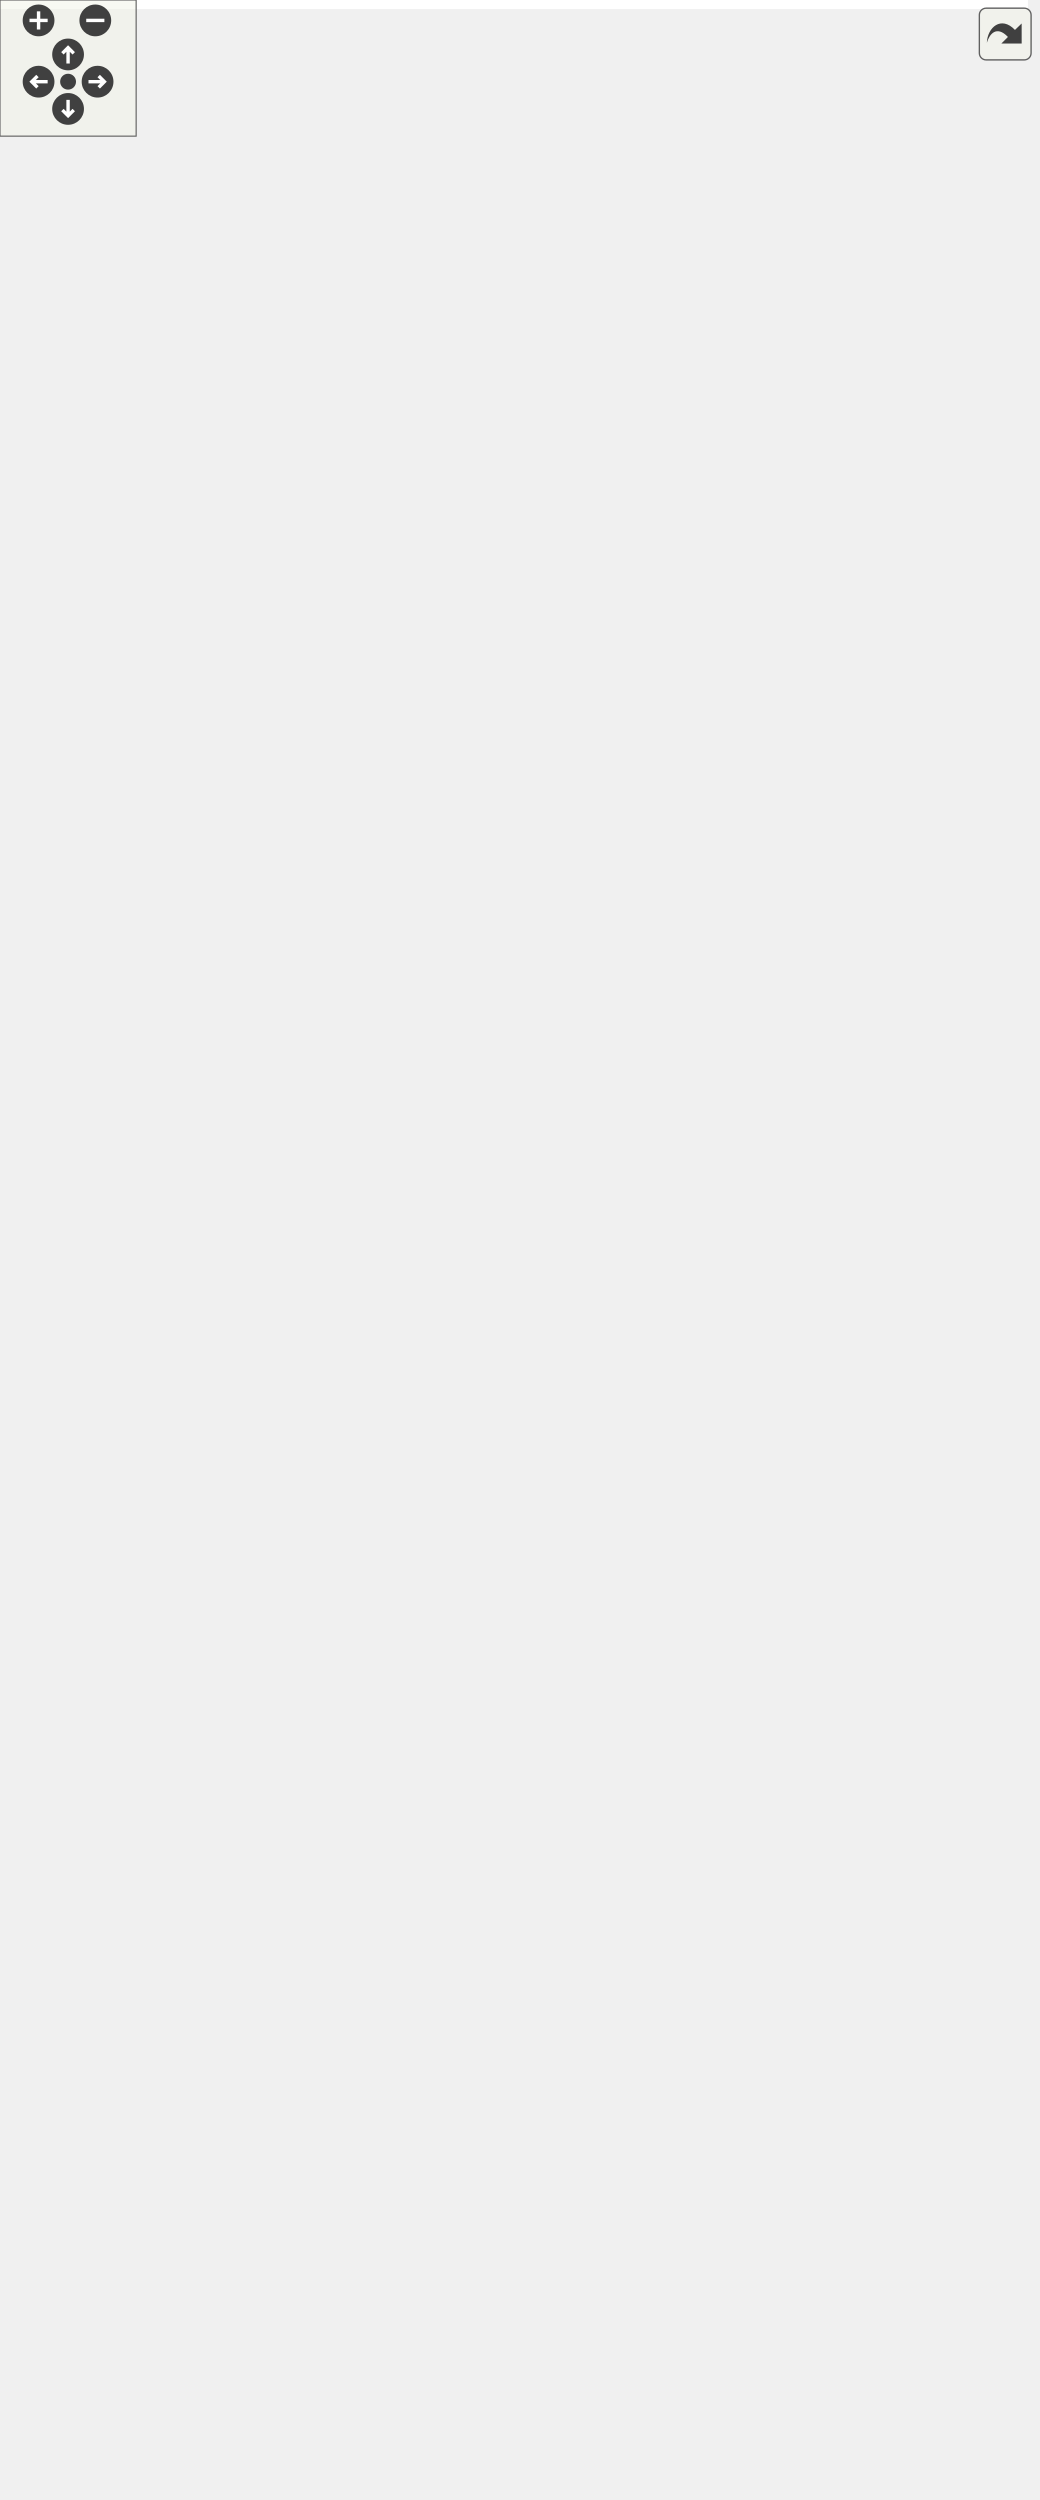
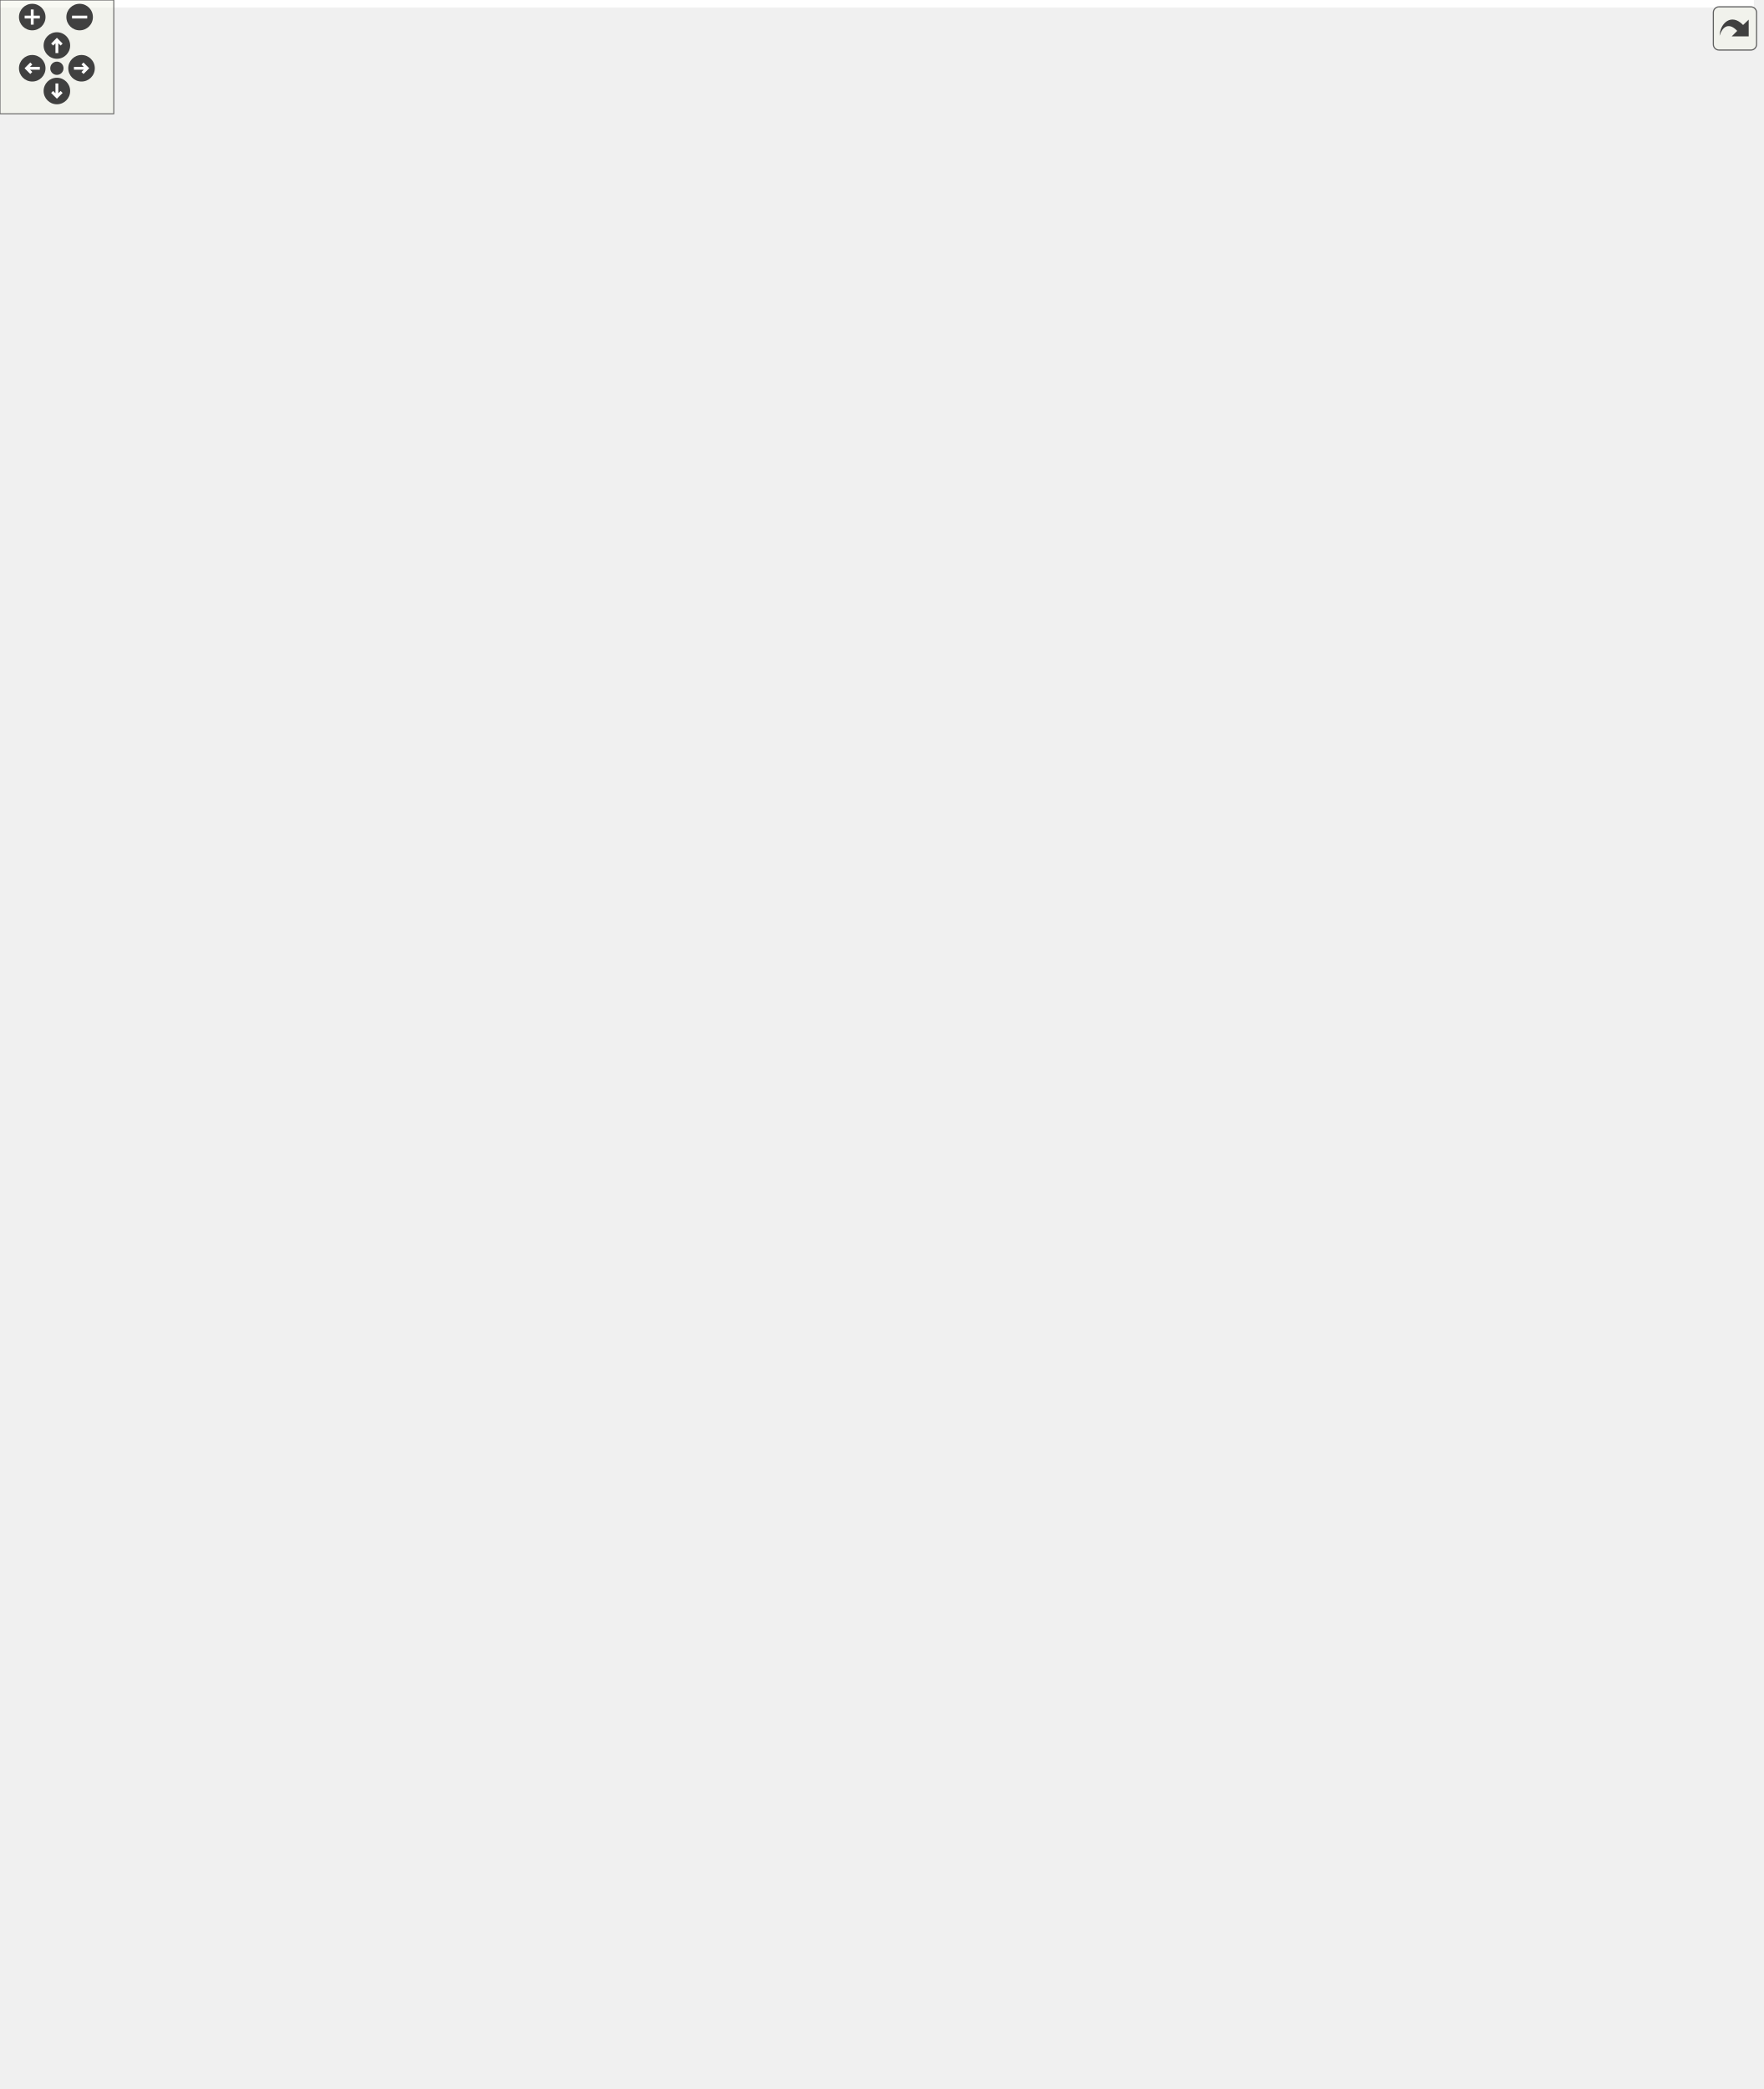
<svg xmlns="http://www.w3.org/2000/svg" xmlns:xlink="http://www.w3.org/1999/xlink" id="main" version="1.1" xml:space="preserve">
  <style type="text/css">
.edge:hover path { stroke: red; }
.edge:hover polygon { stroke: red; fill: red; }
</style>
  <defs>
    <circle id="rim" cx="0" cy="0" r="7" />
    <circle id="rim2" cx="0" cy="0" r="3.5" />
    <g id="zoomPlus">
      <use xlink:href="#rim" fill="#404040">
        <set attributeName="fill" to="#808080" begin="zoomplus.mouseover" end="zoomplus.mouseout" />
      </use>
      <path d="M-4,0h8M0,-4v8" fill="none" stroke="white" stroke-width="1.5" pointer-events="none" />
    </g>
    <g id="zoomMin">
      <use xlink:href="#rim" fill="#404040">
        <set attributeName="fill" to="#808080" begin="zoomminus.mouseover" end="zoomminus.mouseout" />
      </use>
      <path d="M-4,0h8" fill="none" stroke="white" stroke-width="1.5" pointer-events="none" />
    </g>
    <g id="dirArrow">
      <path fill="none" stroke="white" stroke-width="1.5" d="M0,-3.0v7 M-2.5,-0.5L0,-3.0L2.5,-0.5" />
    </g>
    <g id="resetDef">
      <use xlink:href="#rim2" fill="#404040">
        <set attributeName="fill" to="#808080" begin="reset.mouseover" end="reset.mouseout" />
      </use>
    </g>
  </defs>
  <svg id="graph" class="graph">
    <g id="viewport">
-       <polygon fill="white" stroke="transparent" points="-4,4 -4,-1041 453,-1041 453,4 -4,4" />
+       <polygon fill="white" stroke="transparent" points="-4,4 -4,-1041 925,-1041 925,4 -4,4" />
      <g id="node1" class="node">
        <g id="a_node1">
          <a xlink:title=" ">
            <polygon fill="#bfbfbf" stroke="black" points="0,-519.5 0,-549.5 95,-549.5 95,-519.5 0,-519.5" />
            <text text-anchor="start" x="8" y="-537.5" font-family="Helvetica,sans-Serif" font-size="10.00">ft::irc::processor</text>
            <text text-anchor="middle" x="47.5" y="-526.5" font-family="Helvetica,sans-Serif" font-size="10.00">_join::execute</text>
          </a>
        </g>
      </g>
      <g id="node2" class="node">
        <g id="a_node2">
          <a xlink:href="structft_1_1irc_1_1make__error.html#a86cfaaf2f57c77ec211b569b30a4322f" target="_top" xlink:title=" ">
            <polygon fill="white" stroke="black" points="154.5,-1006.5 154.5,-1036.5 261.5,-1036.5 261.5,-1006.5 154.5,-1006.5" />
            <text text-anchor="start" x="162.5" y="-1024.5" font-family="Helvetica,sans-Serif" font-size="10.00">ft::irc::make_error</text>
            <text text-anchor="middle" x="208" y="-1013.5" font-family="Helvetica,sans-Serif" font-size="10.00">::bad_channel_key</text>
          </a>
        </g>
      </g>
      <g id="edge1" class="edge">
        <path fill="none" stroke="midnightblue" d="M49.15,-549.7C52.51,-621.77 70.25,-928.33 131,-997.5 134.98,-1002.03 139.8,-1005.71 145.07,-1008.7" />
        <polygon fill="midnightblue" stroke="midnightblue" points="143.75,-1011.95 154.28,-1013.12 146.78,-1005.64 143.75,-1011.95" />
      </g>
      <g id="node3" class="node">
        <g id="a_node3">
          <a xlink:href="structft_1_1irc_1_1make__error.html#a31a17f572a4ebafb6a40c1fbe972e679" target="_top" xlink:title=" ">
            <polygon fill="white" stroke="black" points="142.5,-957.5 142.5,-987.5 273.5,-987.5 273.5,-957.5 142.5,-957.5" />
            <text text-anchor="start" x="150.5" y="-975.5" font-family="Helvetica,sans-Serif" font-size="10.00">ft::irc::make_error</text>
            <text text-anchor="middle" x="208" y="-964.5" font-family="Helvetica,sans-Serif" font-size="10.00">::banned_from_channel</text>
          </a>
        </g>
      </g>
      <g id="edge2" class="edge">
        <path fill="none" stroke="midnightblue" d="M49.53,-549.82C54.36,-617.18 76.81,-886.34 131,-947.5 132.17,-948.82 133.41,-950.07 134.72,-951.26" />
        <polygon fill="midnightblue" stroke="midnightblue" points="132.7,-954.12 142.79,-957.36 136.92,-948.54 132.7,-954.12" />
      </g>
      <g id="node4" class="node">
        <g id="a_node4">
          <a xlink:href="classft_1_1irc_1_1channel.html#a4250c6f755016a2f80ae04de5ffed80f" target="_top" xlink:title=" ">
            <polygon fill="white" stroke="black" points="138,-919 138,-938 278,-938 278,-919 138,-919" />
            <text text-anchor="middle" x="208" y="-926" font-family="Helvetica,sans-Serif" font-size="10.00">ft::irc::channel::broadcast</text>
          </a>
        </g>
      </g>
      <g id="edge3" class="edge">
        <path fill="none" stroke="midnightblue" d="M49.75,-549.78C55.26,-613.4 79.43,-856.44 131,-909.5 132.27,-910.81 133.62,-912.03 135.03,-913.17" />
        <polygon fill="midnightblue" stroke="midnightblue" points="133.44,-916.32 143.72,-918.89 137.29,-910.47 133.44,-916.32" />
      </g>
      <g id="node5" class="node">
        <g id="a_node5">
          <a xlink:href="classft_1_1irc_1_1user.html#ad9cf185a314b035b4613b26495032c54" target="_top" xlink:title=" ">
            <polygon fill="white" stroke="black" points="151.5,-869.5 151.5,-899.5 264.5,-899.5 264.5,-869.5 151.5,-869.5" />
            <text text-anchor="start" x="159.5" y="-887.5" font-family="Helvetica,sans-Serif" font-size="10.00">ft::irc::user::channel</text>
            <text text-anchor="middle" x="208" y="-876.5" font-family="Helvetica,sans-Serif" font-size="10.00">_count</text>
          </a>
        </g>
      </g>
      <g id="edge4" class="edge">
        <path fill="none" stroke="midnightblue" d="M50.37,-549.65C57.81,-607.55 87.03,-813.9 131,-860.5 134.33,-864.03 138.17,-867.04 142.32,-869.61" />
        <polygon fill="midnightblue" stroke="midnightblue" points="140.72,-872.72 151.2,-874.29 143.99,-866.53 140.72,-872.72" />
      </g>
      <g id="node6" class="node">
        <g id="a_node6">
          <a xlink:href="structft_1_1irc_1_1make__error.html#a457e9a19162dbe3c7ce8f388eb7df256" target="_top" xlink:title=" ">
            <polygon fill="white" stroke="black" points="156.5,-820.5 156.5,-850.5 259.5,-850.5 259.5,-820.5 156.5,-820.5" />
            <text text-anchor="start" x="164.5" y="-838.5" font-family="Helvetica,sans-Serif" font-size="10.00">ft::irc::make_error</text>
            <text text-anchor="middle" x="208" y="-827.5" font-family="Helvetica,sans-Serif" font-size="10.00">::channel_is_full</text>
          </a>
        </g>
      </g>
      <g id="edge5" class="edge">
        <path fill="none" stroke="midnightblue" d="M48.36,-549.52C48.78,-595.47 56.4,-735.67 131,-811.5 135.58,-816.16 141.07,-819.92 146.96,-822.95" />
        <polygon fill="midnightblue" stroke="midnightblue" points="145.92,-826.31 156.48,-827.13 148.73,-819.91 145.92,-826.31" />
      </g>
      <g id="node7" class="node">
        <g id="a_node7">
          <a xlink:href="classft_1_1irc_1_1server.html#a5cfa990dde96357ed1af1e1e1b0e4f7d" target="_top" xlink:title=" ">
            <polygon fill="white" stroke="black" points="149.5,-771.5 149.5,-801.5 266.5,-801.5 266.5,-771.5 149.5,-771.5" />
            <text text-anchor="start" x="157.5" y="-789.5" font-family="Helvetica,sans-Serif" font-size="10.00">ft::irc::server::ensure</text>
            <text text-anchor="middle" x="208" y="-778.5" font-family="Helvetica,sans-Serif" font-size="10.00">_channel</text>
          </a>
        </g>
      </g>
      <g id="edge6" class="edge">
        <path fill="none" stroke="midnightblue" d="M49.56,-549.62C53.21,-589.95 68.69,-701.08 131,-761.5 133.89,-764.3 137.1,-766.79 140.52,-769" />
        <polygon fill="midnightblue" stroke="midnightblue" points="138.95,-772.13 149.39,-773.94 142.36,-766.02 138.95,-772.13" />
      </g>
      <g id="node8" class="node">
        <g id="a_node8">
          <a xlink:href="classft_1_1irc_1_1channel.html#a548d09eca34e5aff0c20939ab28c7cc6" target="_top" xlink:title=" ">
            <polygon fill="white" stroke="black" points="136.5,-733 136.5,-752 279.5,-752 279.5,-733 136.5,-733" />
            <text text-anchor="middle" x="208" y="-740" font-family="Helvetica,sans-Serif" font-size="10.00">ft::irc::channel::enter_user</text>
          </a>
        </g>
      </g>
      <g id="edge7" class="edge">
        <path fill="none" stroke="midnightblue" d="M50.96,-549.59C57.46,-584.53 78.32,-671.58 131,-718.5 135.68,-722.67 141.08,-726.11 146.8,-728.96" />
        <polygon fill="midnightblue" stroke="midnightblue" points="145.43,-732.18 156,-732.95 148.22,-725.76 145.43,-732.18" />
      </g>
      <g id="node11" class="node">
        <g id="a_node11">
          <a xlink:href="classft_1_1irc_1_1channel.html#a5bbaa158b69ee9de49c3402cb76c7e09" target="_top" xlink:title=" ">
            <polygon fill="white" stroke="black" points="138,-569 138,-588 278,-588 278,-569 138,-569" />
            <text text-anchor="middle" x="208" y="-576" font-family="Helvetica,sans-Serif" font-size="10.00">ft::irc::channel::get_name</text>
          </a>
        </g>
      </g>
      <g id="edge10" class="edge">
        <path fill="none" stroke="midnightblue" d="M95.07,-549.05C106.77,-552.58 119.32,-556.27 131,-559.5 139.48,-561.84 148.52,-564.21 157.3,-566.45" />
        <polygon fill="midnightblue" stroke="midnightblue" points="156.51,-569.86 167.07,-568.91 158.22,-563.07 156.51,-569.86" />
      </g>
      <g id="node12" class="node">
        <g id="a_node12">
          <a xlink:href="classft_1_1irc_1_1user.html#ae476cc31795df7fbb726b193ab887e75" target="_top" xlink:title=" ">
            <polygon fill="white" stroke="black" points="163,-519.5 163,-549.5 253,-549.5 253,-519.5 163,-519.5" />
            <text text-anchor="start" x="171" y="-537.5" font-family="Helvetica,sans-Serif" font-size="10.00">ft::irc::user::get</text>
            <text text-anchor="middle" x="208" y="-526.5" font-family="Helvetica,sans-Serif" font-size="10.00">_server</text>
          </a>
        </g>
      </g>
      <g id="edge11" class="edge">
        <path fill="none" stroke="midnightblue" d="M95.2,-534.5C113.23,-534.5 133.98,-534.5 152.67,-534.5" />
        <polygon fill="midnightblue" stroke="midnightblue" points="152.81,-538 162.81,-534.5 152.81,-531 152.81,-538" />
      </g>
      <g id="node13" class="node">
        <g id="a_node13">
          <a xlink:href="structft_1_1irc_1_1make__error.html#a940c40574d12fc35b96c673f5084dd38" target="_top" xlink:title=" ">
            <polygon fill="white" stroke="black" points="148,-470.5 148,-500.5 268,-500.5 268,-470.5 148,-470.5" />
            <text text-anchor="start" x="156" y="-488.5" font-family="Helvetica,sans-Serif" font-size="10.00">ft::irc::make_error</text>
            <text text-anchor="middle" x="208" y="-477.5" font-family="Helvetica,sans-Serif" font-size="10.00">::invite_only_channel</text>
          </a>
        </g>
      </g>
      <g id="edge12" class="edge">
        <path fill="none" stroke="midnightblue" d="M95.2,-520.06C111.99,-514.87 131.15,-508.95 148.81,-503.49" />
        <polygon fill="midnightblue" stroke="midnightblue" points="149.92,-506.81 158.44,-500.51 147.85,-500.12 149.92,-506.81" />
      </g>
      <g id="node14" class="node">
        <g id="a_node14">
          <a xlink:href="classft_1_1irc_1_1user.html#a43fb91fff5e13afd67f9e642137eca40" target="_top" xlink:title=" ">
            <polygon fill="white" stroke="black" points="322,-689.5 322,-719.5 448,-719.5 448,-689.5 322,-689.5" />
            <text text-anchor="start" x="330" y="-707.5" font-family="Helvetica,sans-Serif" font-size="10.00">ft::irc::user::is_channel</text>
            <text text-anchor="middle" x="385" y="-696.5" font-family="Helvetica,sans-Serif" font-size="10.00">_member</text>
          </a>
        </g>
      </g>
      <g id="edge13" class="edge">
        <path fill="none" stroke="midnightblue" d="M51.75,-549.78C59.35,-581.38 81.55,-653.6 131,-685.5 184.29,-719.87 257.66,-721.59 311.67,-716.52" />
        <polygon fill="midnightblue" stroke="midnightblue" points="312.28,-719.97 321.86,-715.46 311.55,-713.01 312.28,-719.97" />
      </g>
      <g id="node15" class="node">
        <g id="a_node15">
          <a xlink:href="structft_1_1irc_1_1string__utils.html#a38cd804a5b73843f0fd63a027dd0dee0" target="_top" xlink:title=" ">
            <polygon fill="white" stroke="black" points="142.5,-421.5 142.5,-451.5 273.5,-451.5 273.5,-421.5 142.5,-421.5" />
            <text text-anchor="start" x="150.5" y="-439.5" font-family="Helvetica,sans-Serif" font-size="10.00">ft::irc::string_utils</text>
            <text text-anchor="middle" x="208" y="-428.5" font-family="Helvetica,sans-Serif" font-size="10.00">::is_valid_channelname</text>
          </a>
        </g>
      </g>
      <g id="edge14" class="edge">
        <path fill="none" stroke="midnightblue" d="M61.63,-519.36C76.81,-502.74 103.26,-476.33 131,-460.5 134.04,-458.77 137.21,-457.14 140.47,-455.62" />
        <polygon fill="midnightblue" stroke="midnightblue" points="142.03,-458.77 149.84,-451.61 139.27,-452.33 142.03,-458.77" />
      </g>
      <g id="node17" class="node">
        <g id="a_node17">
          <a xlink:href="classft_1_1irc_1_1user.html#af78a2901a6ffa0a6b2cbfc8a8e83bcaf" target="_top" xlink:title=" ">
            <polygon fill="white" stroke="black" points="162,-372.5 162,-402.5 254,-402.5 254,-372.5 162,-372.5" />
            <text text-anchor="start" x="170" y="-390.5" font-family="Helvetica,sans-Serif" font-size="10.00">ft::irc::user::join</text>
            <text text-anchor="middle" x="208" y="-379.5" font-family="Helvetica,sans-Serif" font-size="10.00">_channel</text>
          </a>
        </g>
      </g>
      <g id="edge16" class="edge">
        <path fill="none" stroke="midnightblue" d="M54.68,-519.21C65.95,-493.23 92.31,-440.48 131,-411.5 137.46,-406.66 144.91,-402.79 152.58,-399.68" />
        <polygon fill="midnightblue" stroke="midnightblue" points="153.78,-402.97 161.98,-396.26 151.39,-396.39 153.78,-402.97" />
      </g>
      <g id="node18" class="node">
        <g id="a_node18">
          <a xlink:href="classft_1_1irc_1_1channel.html#a9dc33679c51d9af9cc251bbdac49f30c" target="_top" xlink:title=" ">
            <polygon fill="white" stroke="black" points="151.5,-323.5 151.5,-353.5 264.5,-353.5 264.5,-323.5 151.5,-323.5" />
            <text text-anchor="start" x="159.5" y="-341.5" font-family="Helvetica,sans-Serif" font-size="10.00">ft::irc::channel::load</text>
            <text text-anchor="middle" x="208" y="-330.5" font-family="Helvetica,sans-Serif" font-size="10.00">_topic</text>
          </a>
        </g>
      </g>
      <g id="edge17" class="edge">
        <path fill="none" stroke="midnightblue" d="M51.49,-519.39C58.87,-486.07 81.1,-405.8 131,-362.5 134.44,-359.51 138.26,-356.89 142.3,-354.6" />
        <polygon fill="midnightblue" stroke="midnightblue" points="144.01,-357.66 151.42,-350.09 140.91,-351.39 144.01,-357.66" />
      </g>
      <g id="node19" class="node">
        <g id="a_node19">
          <a xlink:href="structft_1_1irc_1_1make__error.html#a8ad003c713b8ee5ebbf4691dd2be83fe" target="_top" xlink:title=" ">
            <polygon fill="white" stroke="black" points="155,-274.5 155,-304.5 261,-304.5 261,-274.5 155,-274.5" />
            <text text-anchor="start" x="163" y="-292.5" font-family="Helvetica,sans-Serif" font-size="10.00">ft::irc::make_error</text>
            <text text-anchor="middle" x="208" y="-281.5" font-family="Helvetica,sans-Serif" font-size="10.00">::no_such_channel</text>
          </a>
        </g>
      </g>
      <g id="edge18" class="edge">
        <path fill="none" stroke="midnightblue" d="M49.68,-519.44C53.61,-479.82 69.68,-371.74 131,-313.5 135.31,-309.41 140.3,-306.02 145.64,-303.2" />
        <polygon fill="midnightblue" stroke="midnightblue" points="147.24,-306.32 154.88,-298.99 144.33,-299.95 147.24,-306.32" />
      </g>
      <g id="node20" class="node">
        <g id="a_node20">
          <a xlink:href="classft_1_1irc_1_1message.html#a34f457ead0453ad914af2cb0482a40b9" target="_top" xlink:title=" ">
            <polygon fill="white" stroke="black" points="131,-236 131,-255 285,-255 285,-236 131,-236" />
            <text text-anchor="middle" x="208" y="-243" font-family="Helvetica,sans-Serif" font-size="10.00">ft::irc::message::param_size</text>
          </a>
        </g>
      </g>
      <g id="edge19" class="edge">
        <path fill="none" stroke="midnightblue" d="M48.3,-519.33C48.56,-473.61 55.83,-335.89 131,-264.5 132.52,-263.06 134.12,-261.72 135.81,-260.49" />
        <polygon fill="midnightblue" stroke="midnightblue" points="138.03,-263.23 144.78,-255.07 134.41,-257.24 138.03,-263.23" />
      </g>
      <g id="node21" class="node">
        <g id="a_node21">
          <a xlink:href="classft_1_1irc_1_1user.html#a1475337459c0c597d62a5ef698d545dc" target="_top" xlink:title=" ">
            <polygon fill="white" stroke="black" points="152,-186.5 152,-216.5 264,-216.5 264,-186.5 152,-186.5" />
            <text text-anchor="start" x="160" y="-204.5" font-family="Helvetica,sans-Serif" font-size="10.00">ft::irc::user::remove</text>
            <text text-anchor="middle" x="208" y="-193.5" font-family="Helvetica,sans-Serif" font-size="10.00">_invite</text>
          </a>
        </g>
      </g>
      <g id="edge20" class="edge">
        <path fill="none" stroke="midnightblue" d="M47.86,-519.3C46.65,-469.97 49.61,-312.58 131,-226.5 134.4,-222.9 138.32,-219.83 142.56,-217.19" />
        <polygon fill="midnightblue" stroke="midnightblue" points="144.44,-220.15 151.64,-212.37 141.16,-213.97 144.44,-220.15" />
      </g>
      <g id="node22" class="node">
        <g id="a_node22">
          <a xlink:href="structft_1_1irc_1_1make__reply.html#a5bc514d5b05cc15d799aba1944a18386" target="_top" xlink:title=" ">
            <polygon fill="white" stroke="black" points="156,-137.5 156,-167.5 260,-167.5 260,-137.5 156,-137.5" />
            <text text-anchor="start" x="164" y="-155.5" font-family="Helvetica,sans-Serif" font-size="10.00">ft::irc::make_reply</text>
            <text text-anchor="middle" x="208" y="-144.5" font-family="Helvetica,sans-Serif" font-size="10.00">::replicate</text>
          </a>
        </g>
      </g>
      <g id="edge21" class="edge">
        <path fill="none" stroke="midnightblue" d="M50.02,-519.16C56.44,-457.46 83.18,-228.27 131,-176.5 135.37,-171.76 140.67,-167.96 146.42,-164.9" />
        <polygon fill="midnightblue" stroke="midnightblue" points="148.07,-167.99 155.74,-160.68 145.18,-161.61 148.07,-167.99" />
      </g>
      <g id="node23" class="node">
        <g id="a_node23">
          <a xlink:href="classft_1_1irc_1_1user.html#a1db558d6d694ca943224c2440fe36c50" target="_top" xlink:title=" ">
            <polygon fill="white" stroke="black" points="336,-542.5 336,-572.5 434,-572.5 434,-542.5 336,-542.5" />
            <text text-anchor="start" x="344" y="-560.5" font-family="Helvetica,sans-Serif" font-size="10.00">ft::irc::user::send</text>
            <text text-anchor="middle" x="385" y="-549.5" font-family="Helvetica,sans-Serif" font-size="10.00">_message</text>
          </a>
        </g>
      </g>
      <g id="edge22" class="edge">
        <path fill="none" stroke="midnightblue" d="M62.24,-549.68C77.34,-565.12 103.17,-588.09 131,-597.5 195.84,-619.43 217.88,-610.92 285,-597.5 302,-594.1 304.94,-589.03 321,-582.5 325.85,-580.53 330.91,-578.49 335.98,-576.46" />
        <polygon fill="midnightblue" stroke="midnightblue" points="337.66,-579.56 345.65,-572.6 335.06,-573.06 337.66,-579.56" />
      </g>
-       <g id="node24" class="node">
-         <g id="a_node24">
+       <g id="node29" class="node">
+         <g id="a_node29">
          <a xlink:href="classft_1_1irc_1_1channel.html#a5b005d44090820196503e46e45724a51" target="_top" xlink:title=" ">
            <polygon fill="white" stroke="black" points="150.5,-645.5 150.5,-675.5 265.5,-675.5 265.5,-645.5 150.5,-645.5" />
            <text text-anchor="start" x="158.5" y="-663.5" font-family="Helvetica,sans-Serif" font-size="10.00">ft::irc::channel::send</text>
            <text text-anchor="middle" x="208" y="-652.5" font-family="Helvetica,sans-Serif" font-size="10.00">_names</text>
          </a>
        </g>
      </g>
-       <g id="edge23" class="edge">
+       <g id="edge28" class="edge">
        <path fill="none" stroke="midnightblue" d="M58.17,-549.84C72,-570.69 99.31,-607.95 131,-630.5 136.59,-634.48 142.78,-638.02 149.15,-641.16" />
        <polygon fill="midnightblue" stroke="midnightblue" points="148,-644.48 158.55,-645.46 150.91,-638.12 148,-644.48" />
      </g>
-       <g id="node27" class="node">
-         <g id="a_node27">
+       <g id="node32" class="node">
+         <g id="a_node32">
          <a xlink:href="classft_1_1irc_1_1message.html#adf434fdc28e74fb166c6046c0ac5c6d5" target="_top" xlink:title=" ">
            <polygon fill="white" stroke="black" points="148.5,-99 148.5,-118 267.5,-118 267.5,-99 148.5,-99" />
            <text text-anchor="middle" x="208" y="-106" font-family="Helvetica,sans-Serif" font-size="10.00">ft::irc::message::split</text>
          </a>
        </g>
      </g>
-       <g id="edge29" class="edge">
+       <g id="edge34" class="edge">
        <path fill="none" stroke="midnightblue" d="M49.46,-519.3C53.98,-452.51 75.33,-185.74 131,-127.5 133.52,-124.86 136.35,-122.57 139.39,-120.58" />
        <polygon fill="midnightblue" stroke="midnightblue" points="141.28,-123.54 148.44,-115.73 137.98,-117.37 141.28,-123.54" />
      </g>
-       <g id="node28" class="node">
-         <g id="a_node28">
+       <g id="node33" class="node">
+         <g id="a_node33">
          <a xlink:href="structft_1_1irc_1_1make__error.html#af6a6f095493c0242bce7ecac3463753b" target="_top" xlink:title=" ">
            <polygon fill="white" stroke="black" points="148,-49.5 148,-79.5 268,-79.5 268,-49.5 148,-49.5" />
            <text text-anchor="start" x="156" y="-67.5" font-family="Helvetica,sans-Serif" font-size="10.00">ft::irc::make_error</text>
            <text text-anchor="middle" x="208" y="-56.5" font-family="Helvetica,sans-Serif" font-size="10.00">::too_many_channels</text>
          </a>
        </g>
      </g>
-       <g id="edge30" class="edge">
+       <g id="edge35" class="edge">
        <path fill="none" stroke="midnightblue" d="M49.28,-519.43C53.18,-449.37 72.84,-156.06 131,-89.5 133.4,-86.75 136.12,-84.3 139.05,-82.12" />
        <polygon fill="midnightblue" stroke="midnightblue" points="141.18,-84.92 147.81,-76.66 137.48,-78.97 141.18,-84.92" />
      </g>
-       <g id="node29" class="node">
-         <g id="a_node29">
+       <g id="node34" class="node">
+         <g id="a_node34">
          <a xlink:href="structft_1_1irc_1_1make__reply.html#a39ce3be333c36d7d0ce54cfc7ef59451" target="_top" xlink:title=" ">
            <polygon fill="white" stroke="black" points="156,-0.5 156,-30.5 260,-30.5 260,-0.5 156,-0.5" />
            <text text-anchor="start" x="164" y="-18.5" font-family="Helvetica,sans-Serif" font-size="10.00">ft::irc::make_reply</text>
            <text text-anchor="middle" x="208" y="-7.5" font-family="Helvetica,sans-Serif" font-size="10.00">::topic</text>
          </a>
        </g>
      </g>
-       <g id="edge31" class="edge">
+       <g id="edge36" class="edge">
        <path fill="none" stroke="midnightblue" d="M48.96,-519.26C51.51,-444.16 66.31,-114 131,-39.5 135.29,-34.56 140.58,-30.63 146.36,-27.5" />
        <polygon fill="midnightblue" stroke="midnightblue" points="148.13,-30.54 155.78,-23.21 145.23,-24.17 148.13,-30.54" />
      </g>
      <g id="node9" class="node">
        <g id="a_node9">
          <a xlink:href="classft_1_1irc_1_1user.html#a860ae7bb4486c060290bbaf4eb171d2f" target="_top" xlink:title=" ">
            <polygon fill="white" stroke="black" points="327,-777.5 327,-807.5 443,-807.5 443,-777.5 327,-777.5" />
            <text text-anchor="start" x="335" y="-795.5" font-family="Helvetica,sans-Serif" font-size="10.00">ft::irc::user::contains</text>
            <text text-anchor="middle" x="385" y="-784.5" font-family="Helvetica,sans-Serif" font-size="10.00">_invite</text>
          </a>
        </g>
      </g>
      <g id="edge8" class="edge">
        <path fill="none" stroke="midnightblue" d="M246.57,-752.09C258.85,-755.31 272.53,-758.97 285,-762.5 298.35,-766.28 312.66,-770.51 326.13,-774.57" />
        <polygon fill="midnightblue" stroke="midnightblue" points="325.18,-777.94 335.76,-777.49 327.21,-771.24 325.18,-777.94" />
      </g>
      <g id="node10" class="node">
        <g id="a_node10">
          <a xlink:href="classft_1_1irc_1_1user.html#a3cfeaf12c0bdb6ac02debf5e19ce50d2" target="_top" xlink:title=" ">
            <polygon fill="white" stroke="black" points="321,-739 321,-758 449,-758 449,-739 321,-739" />
            <text text-anchor="middle" x="385" y="-746" font-family="Helvetica,sans-Serif" font-size="10.00">ft::irc::user::load_mode</text>
          </a>
        </g>
      </g>
      <g id="edge9" class="edge">
        <path fill="none" stroke="midnightblue" d="M279.67,-744.92C289.92,-745.27 300.48,-745.64 310.78,-745.99" />
        <polygon fill="midnightblue" stroke="midnightblue" points="310.85,-749.49 320.96,-746.34 311.09,-742.5 310.85,-749.49" />
      </g>
      <g id="node16" class="node">
        <g id="a_node16">
          <a xlink:href="namespaceft_1_1irc_1_1__internal.html#ac421a738f6d955bab8b862fca8bd7159" target="_top" xlink:title=" ">
            <polygon fill="white" stroke="black" points="340,-421.5 340,-451.5 430,-451.5 430,-421.5 340,-421.5" />
            <text text-anchor="start" x="348" y="-439.5" font-family="Helvetica,sans-Serif" font-size="10.00">ft::irc::_internal</text>
            <text text-anchor="middle" x="385" y="-428.5" font-family="Helvetica,sans-Serif" font-size="10.00">::_is_except</text>
          </a>
        </g>
      </g>
      <g id="edge15" class="edge">
        <path fill="none" stroke="midnightblue" d="M273.67,-436.5C292.06,-436.5 311.9,-436.5 329.62,-436.5" />
        <polygon fill="midnightblue" stroke="midnightblue" points="329.78,-440 339.78,-436.5 329.78,-433 329.78,-440" />
      </g>
+       <g id="node24" class="node">
+         <g id="a_node24">
+           <a xlink:href="structft_1_1serv_1_1logger.html#a83649a4f3bb804c8fed6dfd130de5ee6" target="_top" xlink:title=" ">
+             <polygon fill="white" stroke="black" points="485,-570 485,-589 607,-589 607,-570 485,-570" />
+             <text text-anchor="middle" x="546" y="-577" font-family="Helvetica,sans-Serif" font-size="10.00">ft::serv::logger::debug</text>
+           </a>
+         </g>
+       </g>
+       <g id="edge23" class="edge">
+         <path fill="none" stroke="midnightblue" d="M434.14,-564.16C447.01,-565.94 461.19,-567.9 474.98,-569.81" />
+         <polygon fill="midnightblue" stroke="midnightblue" points="474.54,-573.28 484.93,-571.19 475.5,-566.35 474.54,-573.28" />
+       </g>
+       <g id="node28" class="node">
+         <g id="a_node28">
+           <a xlink:href="classft_1_1irc_1_1message.html#a076fdbb740cb752dd153e207f076183a" target="_top" xlink:title=" ">
+             <polygon fill="white" stroke="black" points="492.5,-520.5 492.5,-550.5 599.5,-550.5 599.5,-520.5 492.5,-520.5" />
+             <text text-anchor="start" x="500.5" y="-538.5" font-family="Helvetica,sans-Serif" font-size="10.00">ft::irc::message::to</text>
+             <text text-anchor="middle" x="546" y="-527.5" font-family="Helvetica,sans-Serif" font-size="10.00">_pretty_string</text>
+           </a>
+         </g>
+       </g>
+       <g id="edge27" class="edge">
+         <path fill="none" stroke="midnightblue" d="M434.14,-550.84C449.21,-548.75 466.07,-546.42 482,-544.22" />
+         <polygon fill="midnightblue" stroke="midnightblue" points="482.89,-547.63 492.31,-542.79 481.93,-540.69 482.89,-547.63" />
+       </g>
+       <g id="node25" class="node">
+         <g id="a_node25">
+           <a xlink:href="namespaceft_1_1serv_1_1__internal.html#a4dfb80be7b817fc0ee18658f313a6274" target="_top" xlink:title=" ">
+             <polygon fill="white" stroke="black" points="643,-564.5 643,-594.5 741,-594.5 741,-564.5 643,-564.5" />
+             <text text-anchor="start" x="651" y="-582.5" font-family="Helvetica,sans-Serif" font-size="10.00">ft::serv::_internal</text>
+             <text text-anchor="middle" x="692" y="-571.5" font-family="Helvetica,sans-Serif" font-size="10.00">::print</text>
+           </a>
+         </g>
+       </g>
+       <g id="edge24" class="edge">
+         <path fill="none" stroke="midnightblue" d="M607.23,-579.5C615.67,-579.5 624.33,-579.5 632.73,-579.5" />
+         <polygon fill="midnightblue" stroke="midnightblue" points="632.82,-583 642.82,-579.5 632.82,-576 632.82,-583" />
+       </g>
+       <g id="node26" class="node">
+         <g id="a_node26">
+           <a xlink:href="namespaceft_1_1serv_1_1__internal.html#aff49349b58dc84fa69076e9cd27a1db4" target="_top" xlink:title=" ">
+             <polygon fill="white" stroke="black" points="777,-589.5 777,-619.5 921,-619.5 921,-589.5 777,-589.5" />
+             <text text-anchor="start" x="785" y="-607.5" font-family="Helvetica,sans-Serif" font-size="10.00">ft::serv::_internal</text>
+             <text text-anchor="middle" x="849" y="-596.5" font-family="Helvetica,sans-Serif" font-size="10.00">::make_format_string_line</text>
+           </a>
+         </g>
+       </g>
+       <g id="edge25" class="edge">
+         <path fill="none" stroke="midnightblue" d="M741.19,-587.27C749.39,-588.6 758.11,-590 766.88,-591.42" />
+         <polygon fill="midnightblue" stroke="midnightblue" points="766.36,-594.88 776.79,-593.01 767.48,-587.97 766.36,-594.88" />
+       </g>
+       <g id="node27" class="node">
+         <g id="a_node27">
+           <a xlink:href="namespaceft_1_1serv_1_1__internal.html#aad4af39d62c2b1687b0bef7a91bf6c60" target="_top" xlink:title=" ">
+             <polygon fill="white" stroke="black" points="797.5,-540.5 797.5,-570.5 900.5,-570.5 900.5,-540.5 797.5,-540.5" />
+             <text text-anchor="start" x="805.5" y="-558.5" font-family="Helvetica,sans-Serif" font-size="10.00">ft::serv::_internal</text>
+             <text text-anchor="middle" x="849" y="-547.5" font-family="Helvetica,sans-Serif" font-size="10.00">::make_utc_string</text>
+           </a>
+         </g>
+       </g>
      <g id="edge26" class="edge">
+         <path fill="none" stroke="midnightblue" d="M741.19,-572.04C755.85,-569.77 772.14,-567.25 787.49,-564.87" />
+         <polygon fill="midnightblue" stroke="midnightblue" points="788.08,-568.32 797.42,-563.33 787.01,-561.4 788.08,-568.32" />
+       </g>
+       <g id="edge31" class="edge">
        <path fill="none" stroke="midnightblue" d="M229.97,-675.72C251.81,-691.02 287.46,-714.42 321,-729.5 326.01,-731.75 331.37,-733.83 336.76,-735.72" />
        <polygon fill="midnightblue" stroke="midnightblue" points="335.84,-739.1 346.44,-738.91 338.04,-732.46 335.84,-739.1" />
      </g>
-       <g id="edge25" class="edge">
+       <g id="edge30" class="edge">
        <path fill="none" stroke="midnightblue" d="M265.82,-674.79C281.27,-678.67 298.19,-682.93 314.27,-686.97" />
        <polygon fill="midnightblue" stroke="midnightblue" points="313.6,-690.41 324.16,-689.45 315.31,-683.62 313.6,-690.41" />
      </g>
-       <g id="edge28" class="edge">
+       <g id="edge33" class="edge">
        <path fill="none" stroke="midnightblue" d="M258.96,-645.37C268.11,-641.35 277.22,-636.44 285,-630.5 306.2,-614.33 299.81,-598.69 321,-582.5 323.32,-580.72 325.79,-579.06 328.35,-577.5" />
        <polygon fill="midnightblue" stroke="midnightblue" points="330.24,-580.45 337.33,-572.59 326.88,-574.31 330.24,-580.45" />
      </g>
-       <g id="node25" class="node">
-         <g id="a_node25">
+       <g id="node30" class="node">
+         <g id="a_node30">
          <a xlink:href="structft_1_1irc_1_1make__reply.html#a62504faa310fedb0768c15ec641ea748" target="_top" xlink:title=" ">
            <polygon fill="white" stroke="black" points="333,-591.5 333,-621.5 437,-621.5 437,-591.5 333,-591.5" />
            <text text-anchor="start" x="341" y="-609.5" font-family="Helvetica,sans-Serif" font-size="10.00">ft::irc::make_reply</text>
            <text text-anchor="middle" x="385" y="-598.5" font-family="Helvetica,sans-Serif" font-size="10.00">::end_of_names</text>
          </a>
        </g>
      </g>
-       <g id="edge24" class="edge">
+       <g id="edge29" class="edge">
        <path fill="none" stroke="midnightblue" d="M257.75,-645.46C278.8,-638.96 303.61,-631.31 325.64,-624.51" />
        <polygon fill="midnightblue" stroke="midnightblue" points="326.69,-627.85 335.21,-621.55 324.62,-621.16 326.69,-627.85" />
      </g>
-       <g id="node26" class="node">
-         <g id="a_node26">
+       <g id="node31" class="node">
+         <g id="a_node31">
          <a xlink:href="structft_1_1irc_1_1make__reply.html#a0c90ffcad98b5d6e775cda7b8a4163fb" target="_top" xlink:title=" ">
            <polygon fill="white" stroke="black" points="333,-640.5 333,-670.5 437,-670.5 437,-640.5 333,-640.5" />
            <text text-anchor="start" x="341" y="-658.5" font-family="Helvetica,sans-Serif" font-size="10.00">ft::irc::make_reply</text>
            <text text-anchor="middle" x="385" y="-647.5" font-family="Helvetica,sans-Serif" font-size="10.00">::name_reply</text>
          </a>
        </g>
      </g>
-       <g id="edge27" class="edge">
+       <g id="edge32" class="edge">
        <path fill="none" stroke="midnightblue" d="M265.82,-658.88C284.01,-658.36 304.22,-657.78 322.71,-657.25" />
        <polygon fill="midnightblue" stroke="midnightblue" points="322.89,-660.75 332.79,-656.96 322.69,-653.75 322.89,-660.75" />
      </g>
    </g>
  </svg>
  <g id="navigator" transform="translate(0 0)" fill="#404254">
    <rect fill="#f2f5e9" fill-opacity="0.5" stroke="#606060" stroke-width=".5" x="0" y="0" width="60" height="60" />
    <use id="zoomplus" xlink:href="#zoomPlus" x="17" y="9" />
    <use id="zoomminus" xlink:href="#zoomMin" x="42" y="9" />
    <use id="reset" xlink:href="#resetDef" x="30" y="36" />
    <g id="arrowUp" xlink:href="#dirArrow" transform="translate(30 24)">
      <use xlink:href="#rim" fill="#404040">
        <set attributeName="fill" to="#808080" begin="arrowUp.mouseover" end="arrowUp.mouseout" />
      </use>
      <path fill="none" stroke="white" stroke-width="1.5" d="M0,-3.0v7 M-2.5,-0.5L0,-3.0L2.5,-0.5" />
    </g>
    <g id="arrowRight" xlink:href="#dirArrow" transform="rotate(90) translate(36 -43)">
      <use xlink:href="#rim" fill="#404040">
        <set attributeName="fill" to="#808080" begin="arrowRight.mouseover" end="arrowRight.mouseout" />
      </use>
      <path fill="none" stroke="white" stroke-width="1.5" d="M0,-3.0v7 M-2.5,-0.5L0,-3.0L2.5,-0.5" />
    </g>
    <g id="arrowDown" xlink:href="#dirArrow" transform="rotate(180) translate(-30 -48)">
      <use xlink:href="#rim" fill="#404040">
        <set attributeName="fill" to="#808080" begin="arrowDown.mouseover" end="arrowDown.mouseout" />
      </use>
      <path fill="none" stroke="white" stroke-width="1.5" d="M0,-3.0v7 M-2.5,-0.5L0,-3.0L2.5,-0.5" />
    </g>
    <g id="arrowLeft" xlink:href="#dirArrow" transform="rotate(270) translate(-36 17)">
      <use xlink:href="#rim" fill="#404040">
        <set attributeName="fill" to="#808080" begin="arrowLeft.mouseover" end="arrowLeft.mouseout" />
      </use>
      <path fill="none" stroke="white" stroke-width="1.5" d="M0,-3.0v7 M-2.5,-0.5L0,-3.0L2.5,-0.5" />
    </g>
  </g>
  <svg viewBox="0 0 15 15" width="100%" height="30px" preserveAspectRatio="xMaxYMin meet">
    <g id="arrow_out" transform="scale(0.3 0.3)">
      <a xlink:href="classft_1_1irc_1_1processor__join_a7005b0403c1e6e10aa6f6f05339df357_cgraph_org.svg" target="_base">
        <rect id="button" ry="5" rx="5" y="6" x="6" height="38" width="38" fill="#f2f5e9" fill-opacity="0.5" stroke="#606060" stroke-width="1.0" />
        <path id="arrow" d="M 11.5,31.437 C 11.94,20.098 22.043,11.323 32.159,21.979 L 37.069,17.246 C 37.069,17.246 37.088,32 37.088,32 L 22.16,31.978 C 22.16,31.978 26.998,27.14 26.998,27.14 C 18.529,18.264 13.292,25.23 11.5,31.437 z" style="fill:#404040;" />
      </a>
    </g>
  </svg>
</svg>
